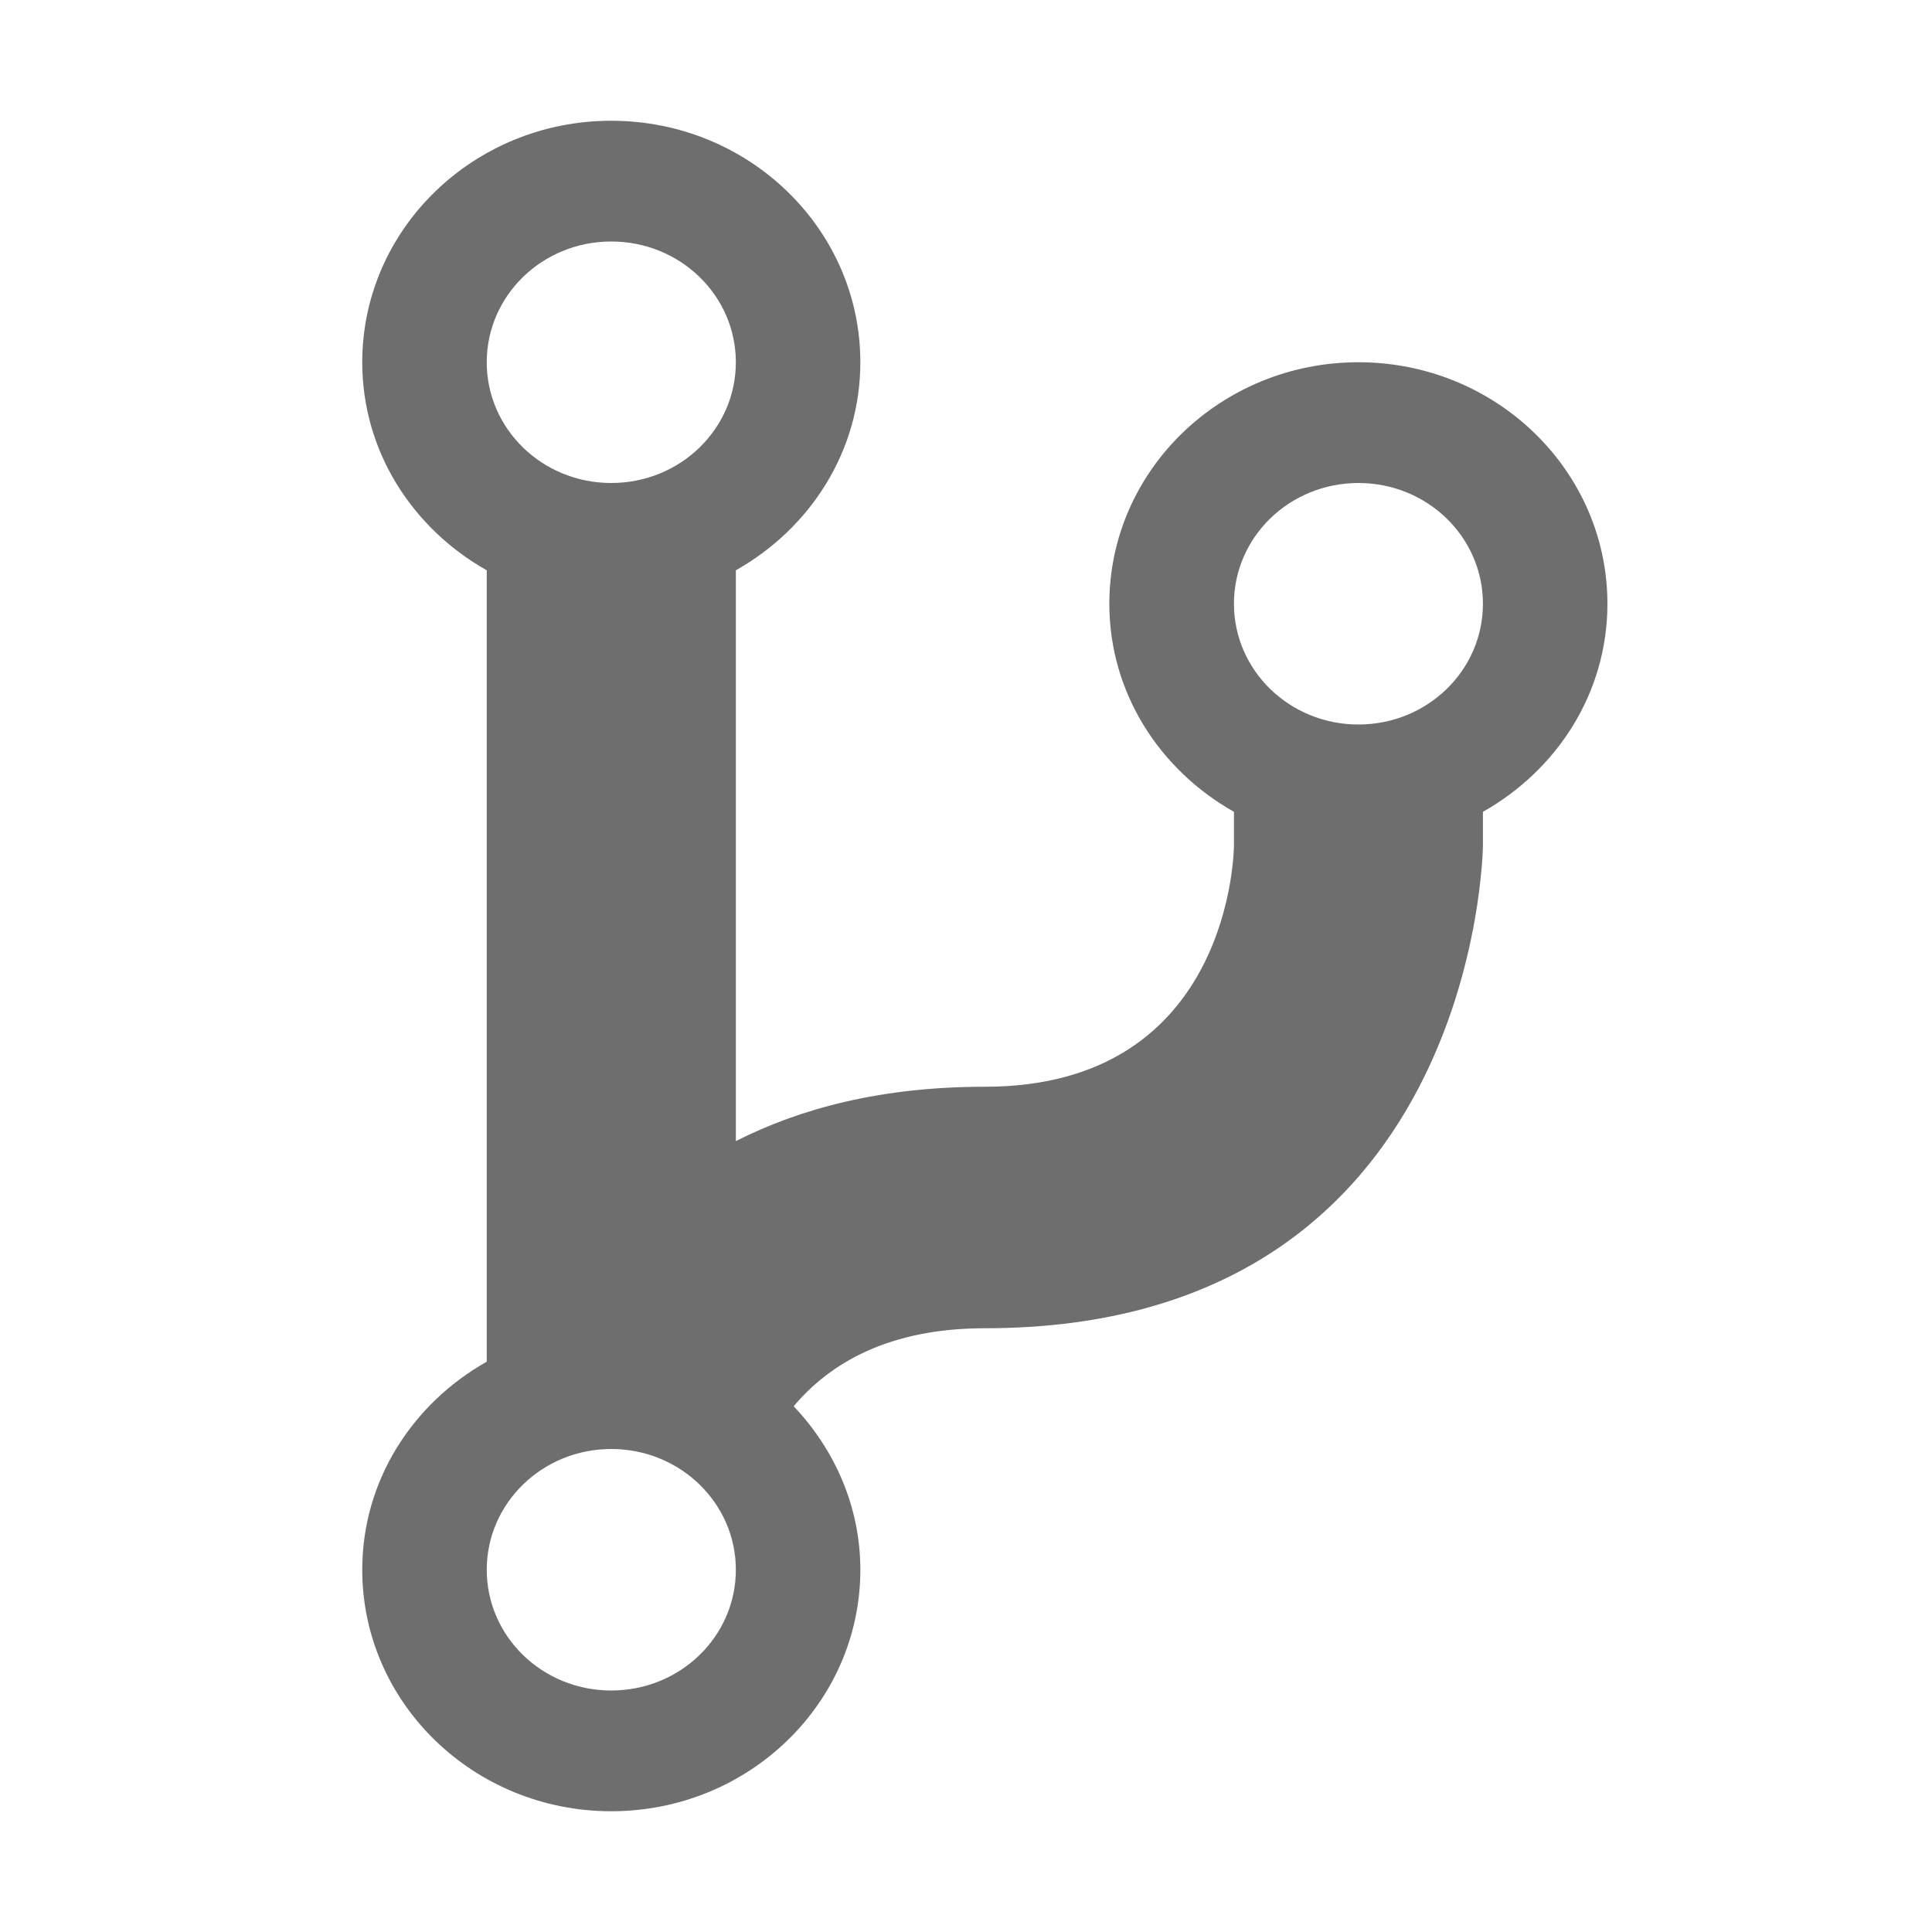
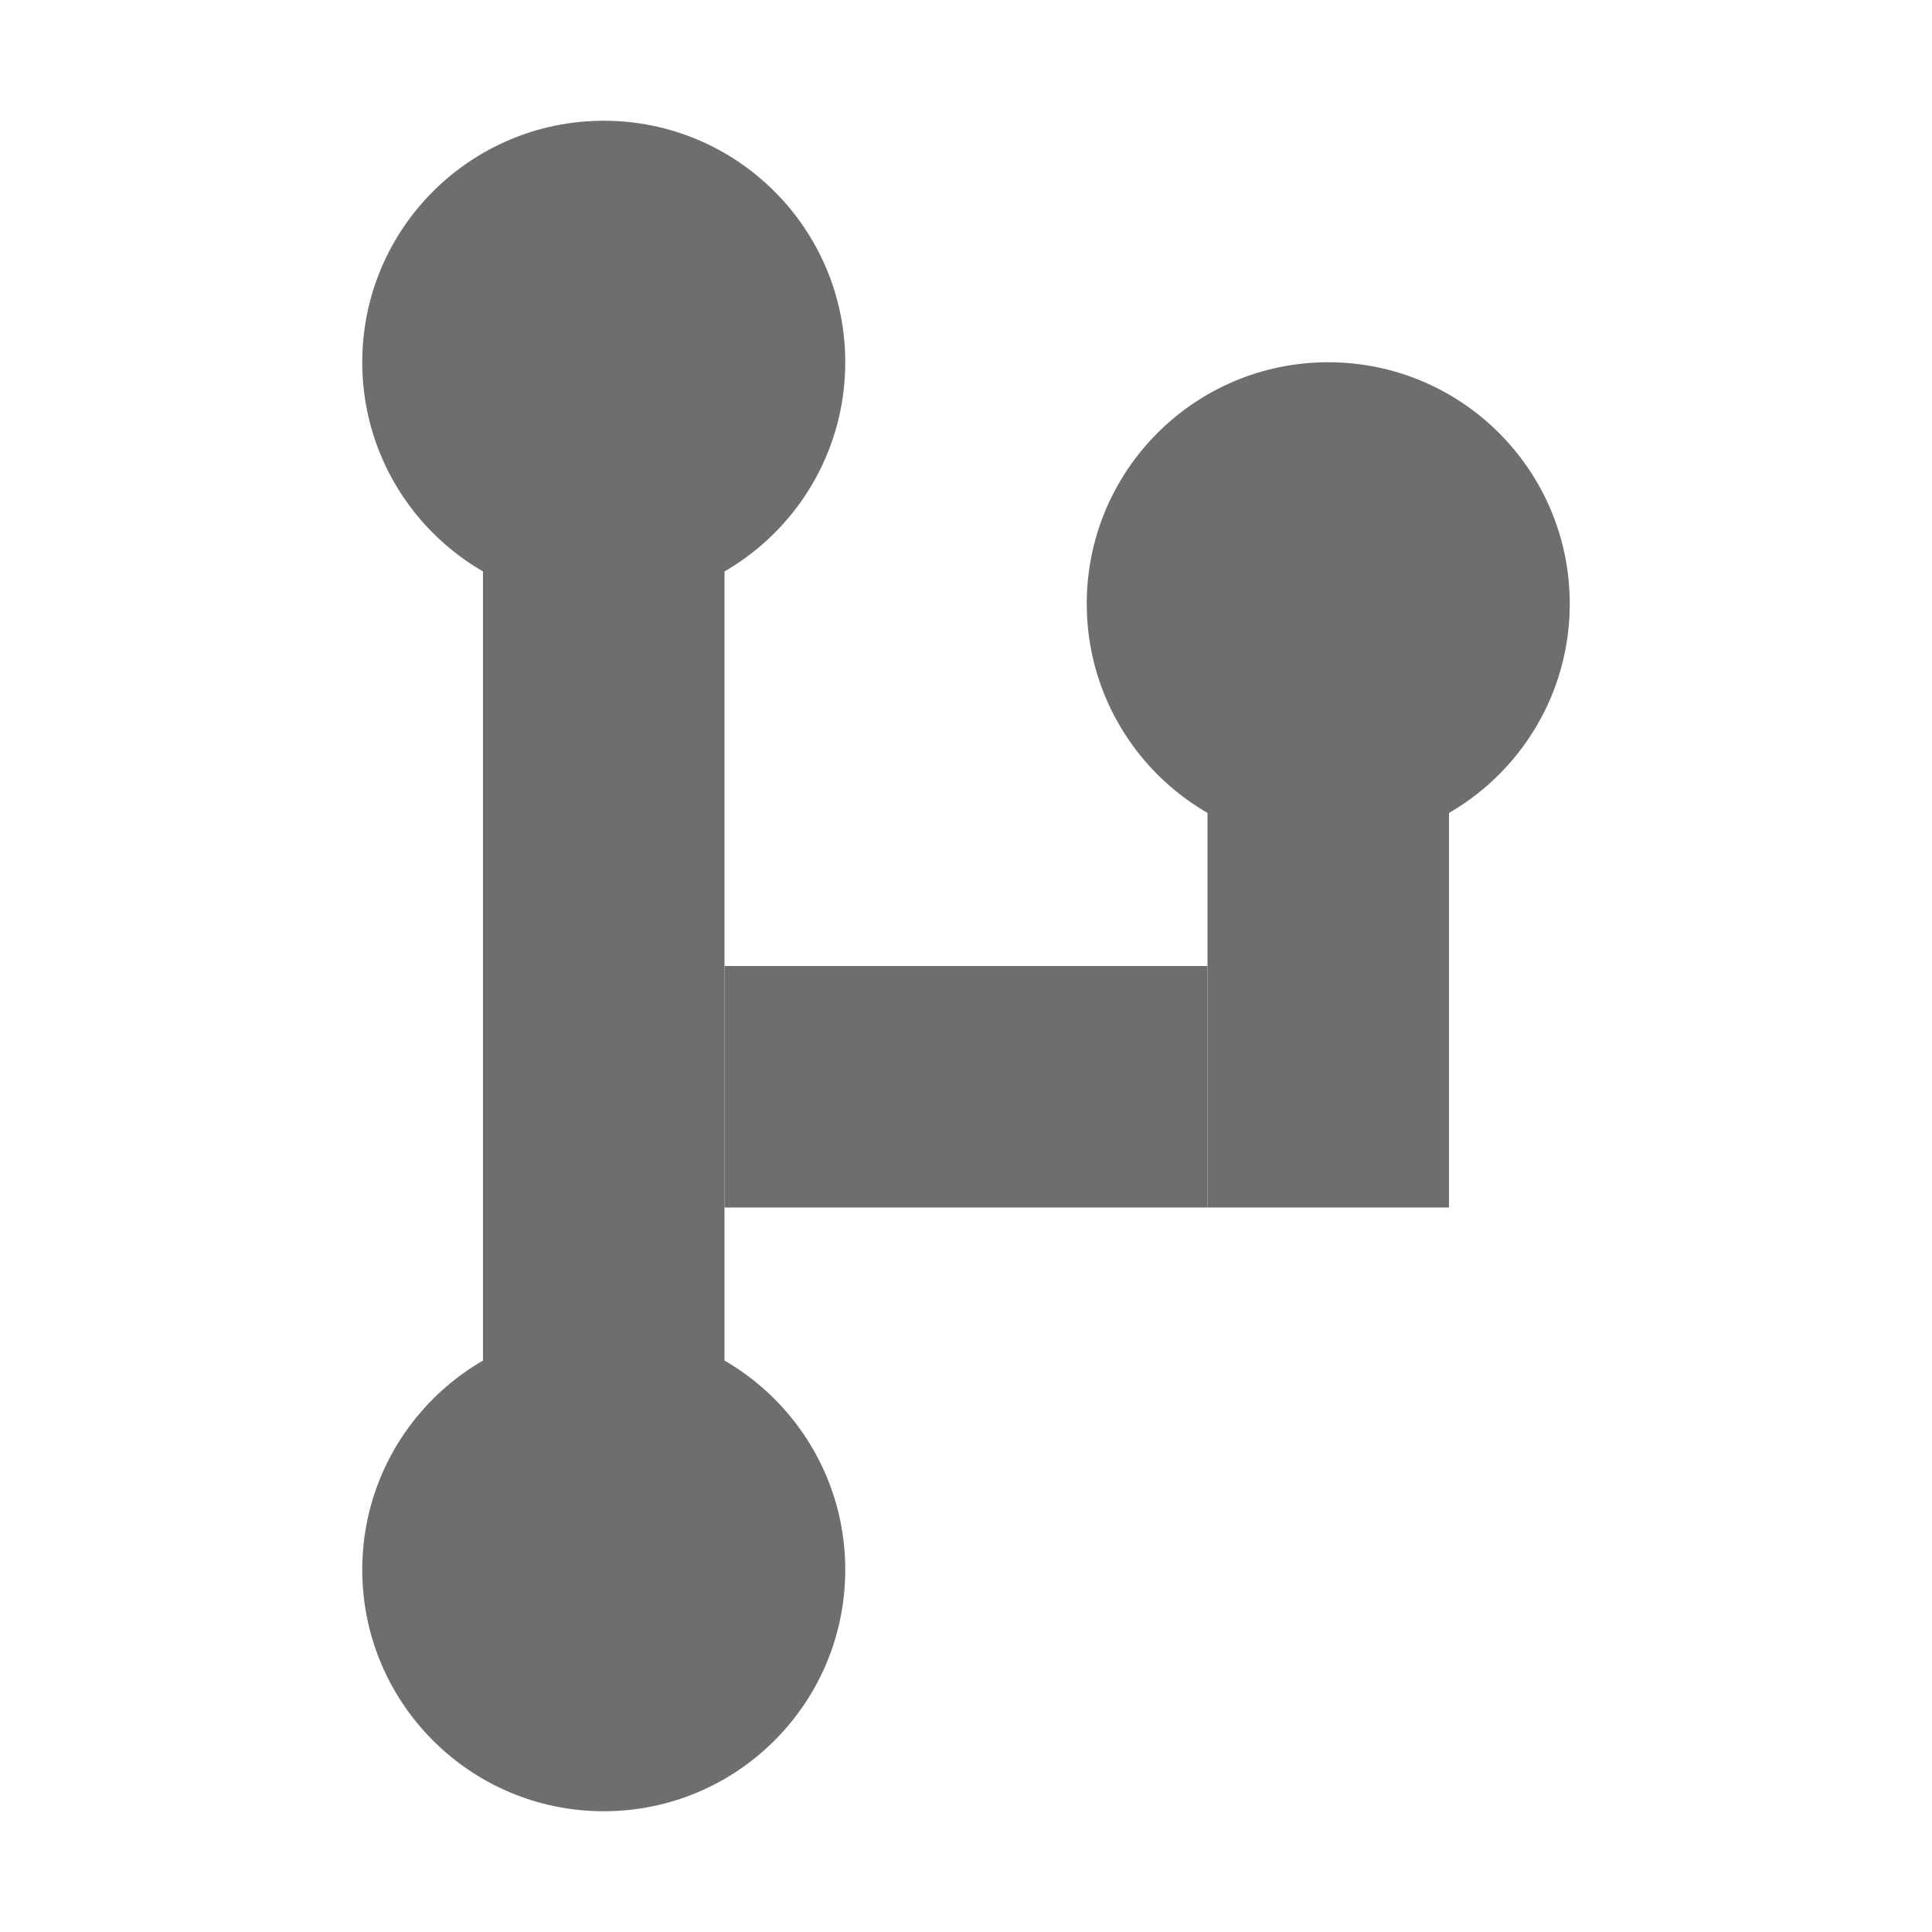
<svg xmlns="http://www.w3.org/2000/svg" width="16" height="16" viewBox="0 0 16 16">
-   <path fill="#6E6E6E" d="M11.25,3 C10.112,3 9.187,3.896 9.187,5 C9.187,5.738 9.604,6.376 10.219,6.723 L10.219,7 C10.219,7 10.219,9 8.156,9 C7.301,9 6.631,9.178 6.094,9.45 L6.094,4.723 C6.709,4.376 7.125,3.738 7.125,3 C7.125,1.896 6.201,1 5.062,1 C3.924,1 3,1.896 3,3 C3,3.738 3.416,4.376 4.031,4.723 L4.031,11.277 C3.416,11.624 3,12.262 3,13 C3,14.104 3.924,15 5.062,15 C6.201,15 7.125,14.104 7.125,13 C7.125,12.477 6.912,12.004 6.573,11.646 C6.873,11.289 7.361,11 8.156,11 C12.249,11 12.281,7 12.281,7 L12.281,6.723 C12.896,6.376 13.312,5.738 13.312,5 C13.312,3.896 12.388,3 11.25,3 Z M5.062,2 C5.633,2 6.094,2.447 6.094,3 C6.094,3.553 5.633,4 5.062,4 C4.492,4 4.031,3.553 4.031,3 C4.031,2.447 4.492,2 5.062,2 Z M5.062,14 C4.492,14 4.031,13.553 4.031,13 C4.031,12.448 4.492,12 5.062,12 C5.633,12 6.094,12.448 6.094,13 C6.094,13.553 5.633,14 5.062,14 Z M11.25,6 C10.68,6 10.219,5.553 10.219,5 C10.219,4.447 10.68,4 11.25,4 C11.82,4 12.281,4.447 12.281,5 C12.281,5.553 11.82,6 11.25,6 Z" />
+   <g fill="none" fill-rule="evenodd">
+     <circle cx="5" cy="3" r="2" fill="#6E6E6E" />
+     <circle cx="11" cy="5" r="2" fill="#6E6E6E" />
+     <circle cx="5" cy="13" r="2" fill="#6E6E6E" />
+     <rect width="2" height="11" x="4" y="3" fill="#6E6E6E" />
+     <rect width="4" height="2" x="6" y="8" fill="#6E6E6E" />
+     <rect width="2" height="4" x="10" y="6" fill="#6E6E6E" />
+   </g>
</svg>
